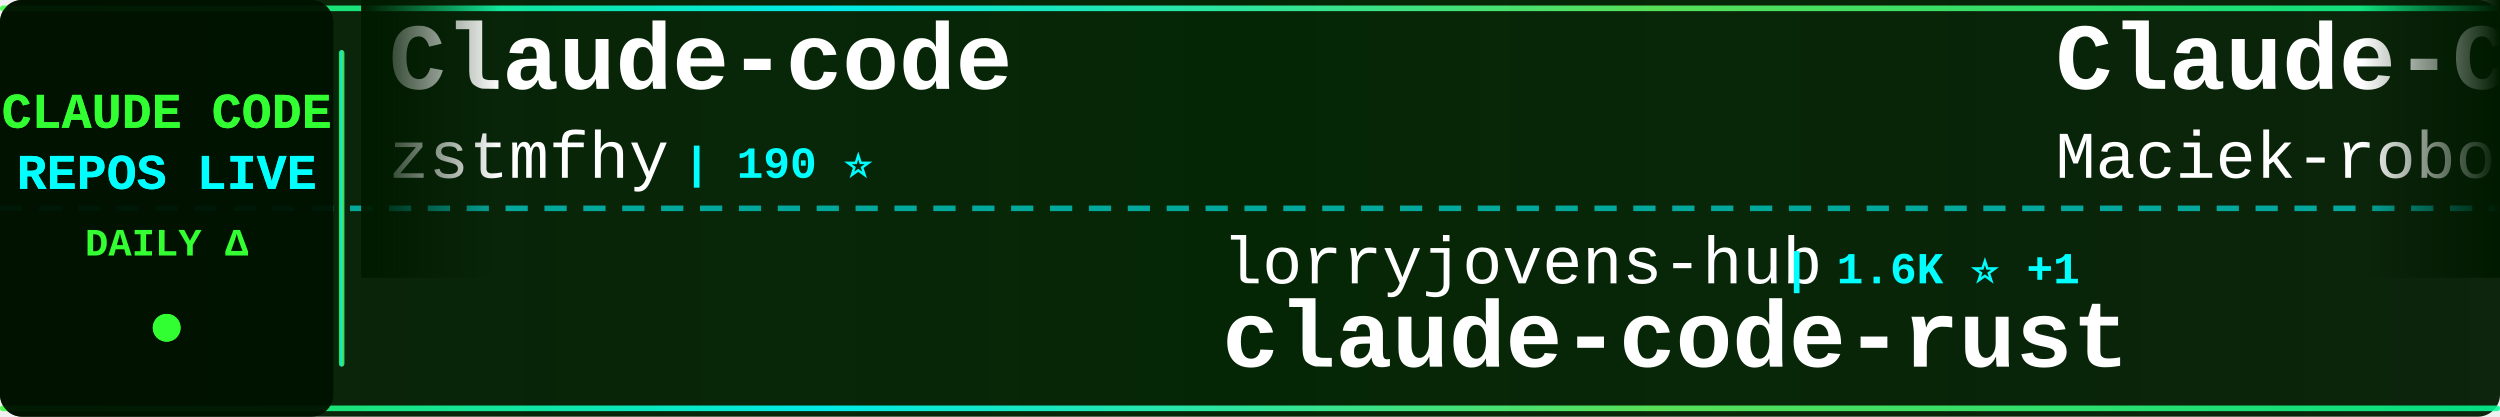
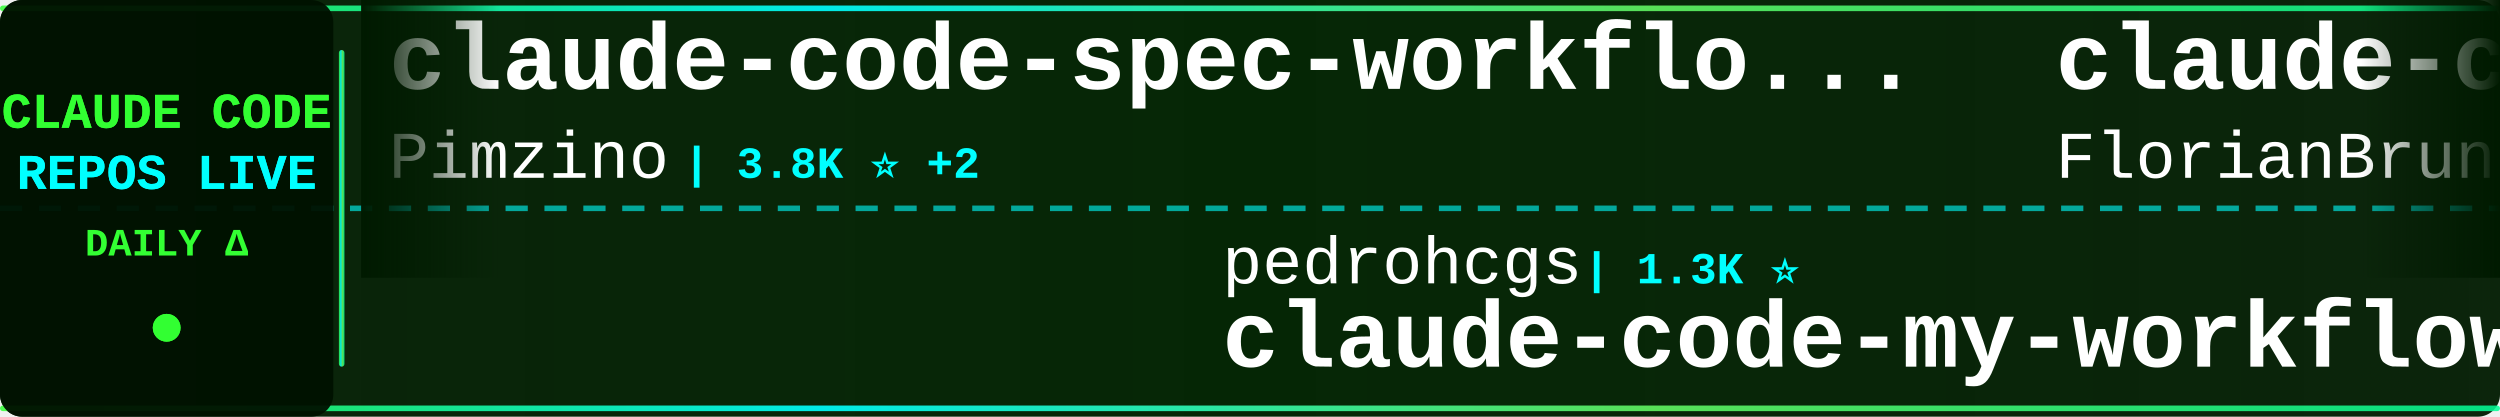
<svg xmlns="http://www.w3.org/2000/svg" width="900" height="150">
  <defs>
    <linearGradient id="tickerBg" x1="0%" y1="0%" x2="100%" y2="0%">
      <stop offset="0%" style="stop-color:#001a00;stop-opacity:0.95" />
      <stop offset="50%" style="stop-color:#002200;stop-opacity:0.98" />
      <stop offset="100%" style="stop-color:#001a00;stop-opacity:0.95" />
    </linearGradient>
    <linearGradient id="borderGrad" x1="0%" y1="0%" x2="100%" y2="0%">
      <stop offset="0%" style="stop-color:#33ff33;stop-opacity:0.85">
        <animate attributeName="stop-opacity" values="0.85;1;0.85" dur="2s" repeatCount="indefinite" />
      </stop>
      <stop offset="33%" style="stop-color:#00ffff;stop-opacity:0.9">
        <animate attributeName="stop-opacity" values="0.9;1;0.9" dur="2.2s" repeatCount="indefinite" />
      </stop>
      <stop offset="66%" style="stop-color:#66ff66;stop-opacity:0.85">
        <animate attributeName="stop-opacity" values="0.85;1;0.85" dur="1.8s" repeatCount="indefinite" />
      </stop>
      <stop offset="100%" style="stop-color:#00ff99;stop-opacity:0.85">
        <animate attributeName="stop-opacity" values="0.85;1;0.85" dur="2s" repeatCount="indefinite" />
      </stop>
    </linearGradient>
    <filter id="textGlow">
      <feGaussianBlur stdDeviation="0.1" result="coloredBlur" />
      <feMerge>
        <feMergeNode in="coloredBlur" />
        <feMergeNode in="SourceGraphic" />
      </feMerge>
    </filter>
    <filter id="metricGlow">
      <feGaussianBlur stdDeviation="0.2" result="coloredBlur" />
      <feMerge>
        <feMergeNode in="coloredBlur" />
        <feMergeNode in="SourceGraphic" />
      </feMerge>
    </filter>
    <linearGradient id="leftFade" x1="0%" y1="0%" x2="100%" y2="0%">
      <stop offset="0%" style="stop-color:#001a00;stop-opacity:1" />
      <stop offset="100%" style="stop-color:#001a00;stop-opacity:0" />
    </linearGradient>
    <linearGradient id="rightFade" x1="0%" y1="0%" x2="100%" y2="0%">
      <stop offset="0%" style="stop-color:#001a00;stop-opacity:0" />
      <stop offset="100%" style="stop-color:#001a00;stop-opacity:1" />
    </linearGradient>
  </defs>
  <rect width="900" height="150" fill="url(#tickerBg)" rx="8" />
  <rect x="0" y="2" width="900" height="2" fill="url(#borderGrad)" rx="1" />
  <rect x="0" y="146" width="900" height="2" fill="url(#borderGrad)" rx="1" />
  <line x1="0" y1="75" x2="900" y2="75" stroke="#00ffff" stroke-width="2" stroke-dasharray="8 6" opacity="0.6" />
  <rect x="0" y="0" width="120" height="150" fill="#001100" opacity="0.95" rx="8" />
  <text x="60" y="46" font-family="'Courier New', monospace" font-size="18" font-weight="bold" fill="#33ff33" text-anchor="middle" filter="url(#textGlow)">
    CLAUDE CODE
  </text>
  <text x="60" y="68" font-family="'Courier New', monospace" font-size="18" font-weight="bold" fill="#00ffff" text-anchor="middle" filter="url(#textGlow)">
    REPOS LIVE
  </text>
  <text x="60" y="92" font-family="'Courier New', monospace" font-size="14" font-weight="bold" fill="#33ff33" text-anchor="middle">
    DAILY Δ
  </text>
  <circle cx="60" cy="118" r="5" fill="#33ff33" filter="url(#metricGlow)">
    <animate attributeName="r" values="4;6;4" dur="1.5s" repeatCount="indefinite" />
    <animate attributeName="opacity" values="0.6;1;0.6" dur="1.5s" repeatCount="indefinite" />
  </circle>
  <rect x="122" y="18" width="2" height="114" fill="url(#borderGrad)" rx="1" />
  <clipPath id="tickerClip">
    <rect x="130" y="0" width="770" height="150" />
  </clipPath>
  <g clip-path="url(#tickerClip)">
    <g id="tickerItems">
      <animateTransform attributeName="transform" attributeType="XML" type="translate" from="0 0" to="-3000 0" dur="54s" repeatCount="indefinite" />
      <g transform="translate(0, 0)">
-         <text x="140" y="32" font-family="'Courier New', monospace" font-size="34" font-weight="bold" fill="#ffffff">Claude-code</text>
-         <text x="140" y="64" font-family="'Courier New', monospace" font-size="24" font-weight="normal" fill="#ffffff" opacity="1.0">zstmfhy</text>
-         <text x="246" y="64" font-family="'Courier New', monospace" font-size="16" font-weight="bold" fill="#00ffff"> | 190 ⭐</text>
+         <text x="140" y="32" font-family="'Courier New', monospace" font-size="34" font-weight="bold" fill="#ffffff">claude-code-spec-workflo...</text>
+         <text x="140" y="64" font-family="'Courier New', monospace" font-size="24" font-weight="normal" fill="#ffffff" opacity="1.0">Pimzino</text>
+         <text x="246" y="64" font-family="'Courier New', monospace" font-size="16" font-weight="bold" fill="#00ffff"> | 3.8K ⭐ +2</text>
      </g>
      <g transform="translate(300, 0)">
-         <text x="140" y="102" font-family="'Courier New', monospace" font-size="24" font-weight="normal" fill="#ffffff" opacity="1.0">lorryjovens-hub</text>
-         <text x="342" y="102" font-family="'Courier New', monospace" font-size="16" font-weight="bold" fill="#00ffff"> | 1.6K ⭐ +1</text>
-         <text x="140" y="132" font-family="'Courier New', monospace" font-size="34" font-weight="bold" fill="#ffffff">claude-code-rust</text>
+         <text x="140" y="102" font-family="'Courier New', monospace" font-size="24" font-weight="normal" fill="#ffffff" opacity="1.0">pedrohcgs</text>
+         <text x="270" y="102" font-family="'Courier New', monospace" font-size="16" font-weight="bold" fill="#00ffff"> | 1.3K ⭐</text>
+         <text x="140" y="132" font-family="'Courier New', monospace" font-size="34" font-weight="bold" fill="#ffffff">claude-code-my-workflow</text>
      </g>
      <g transform="translate(600, 0)">
-         <text x="140" y="32" font-family="'Courier New', monospace" font-size="34" font-weight="bold" fill="#ffffff">Claude-Code-Usage-Monito...</text>
-         <text x="140" y="64" font-family="'Courier New', monospace" font-size="24" font-weight="normal" fill="#ffffff" opacity="1.0">Maciek-roboblog</text>
-         <text x="342" y="64" font-family="'Courier New', monospace" font-size="16" font-weight="bold" fill="#00ffff"> | 8.2K ⭐ +12</text>
+         <text x="140" y="32" font-family="'Courier New', monospace" font-size="34" font-weight="bold" fill="#ffffff">claude-code-ultimate-gui...</text>
+         <text x="140" y="64" font-family="'Courier New', monospace" font-size="24" font-weight="normal" fill="#ffffff" opacity="1.0">FlorianBruniaux</text>
+         <text x="342" y="64" font-family="'Courier New', monospace" font-size="16" font-weight="bold" fill="#00ffff"> | 5.1K ⭐ +24</text>
      </g>
      <g transform="translate(900, 0)">
-         <text x="140" y="102" font-family="'Courier New', monospace" font-size="24" font-weight="normal" fill="#ffffff" opacity="1.0">diet103</text>
-         <text x="246" y="102" font-family="'Courier New', monospace" font-size="16" font-weight="bold" fill="#00ffff"> | 9.7K ⭐ +3</text>
-         <text x="140" y="132" font-family="'Courier New', monospace" font-size="34" font-weight="bold" fill="#ffffff">claude-code-infrastructu...</text>
+         <text x="140" y="102" font-family="'Courier New', monospace" font-size="24" font-weight="normal" fill="#ffffff" opacity="1.0">anthropics</text>
+         <text x="282" y="102" font-family="'Courier New', monospace" font-size="16" font-weight="bold" fill="#00ffff"> | 5.3K ⭐ +16</text>
+         <text x="140" y="132" font-family="'Courier New', monospace" font-size="34" font-weight="bold" fill="#ffffff">claude-code-security-rev...</text>
      </g>
      <g transform="translate(1200, 0)">
-         <text x="140" y="32" font-family="'Courier New', monospace" font-size="34" font-weight="bold" fill="#ffffff">Claude-Code-Workflow</text>
-         <text x="140" y="64" font-family="'Courier New', monospace" font-size="24" font-weight="normal" fill="#ffffff" opacity="1.0">catlog22</text>
-         <text x="258" y="64" font-family="'Courier New', monospace" font-size="16" font-weight="bold" fill="#00ffff"> | 2.1K ⭐ +3</text>
+         <text x="140" y="32" font-family="'Courier New', monospace" font-size="34" font-weight="bold" fill="#ffffff">claude-code-source</text>
+         <text x="140" y="64" font-family="'Courier New', monospace" font-size="24" font-weight="normal" fill="#ffffff" opacity="1.0">AprilNEA</text>
+         <text x="258" y="64" font-family="'Courier New', monospace" font-size="16" font-weight="bold" fill="#00ffff"> | 387 ⭐</text>
      </g>
      <g transform="translate(1500, 0)">
+         <text x="140" y="102" font-family="'Courier New', monospace" font-size="24" font-weight="normal" fill="#ffffff" opacity="1.0">guanshan</text>
+         <text x="258" y="102" font-family="'Courier New', monospace" font-size="16" font-weight="bold" fill="#00ffff"> | 60 ⭐</text>
+         <text x="140" y="132" font-family="'Courier New', monospace" font-size="34" font-weight="bold" fill="#ffffff">ClaudeCode</text>
+       </g>
+       <g transform="translate(1800, 0)">
+         <text x="140" y="32" font-family="'Courier New', monospace" font-size="34" font-weight="bold" fill="#ffffff">learn-claude-code</text>
+         <text x="140" y="64" font-family="'Courier New', monospace" font-size="24" font-weight="normal" fill="#ffffff" opacity="1.0">shareAI-lab</text>
+         <text x="294" y="64" font-family="'Courier New', monospace" font-size="16" font-weight="bold" fill="#00ffff"> | 66.9K ⭐ +279</text>
+       </g>
+       <g transform="translate(2100, 0)">
        <text x="140" y="102" font-family="'Courier New', monospace" font-size="24" font-weight="normal" fill="#ffffff" opacity="1.0">Chachamaru127</text>
-         <text x="318" y="102" font-family="'Courier New', monospace" font-size="16" font-weight="bold" fill="#00ffff"> | 2.8K ⭐ +18</text>
+         <text x="318" y="102" font-family="'Courier New', monospace" font-size="16" font-weight="bold" fill="#00ffff"> | 2.8K ⭐ +20</text>
        <text x="140" y="132" font-family="'Courier New', monospace" font-size="34" font-weight="bold" fill="#ffffff">claude-code-harness</text>
      </g>
-       <g transform="translate(1800, 0)">
-         <text x="140" y="32" font-family="'Courier New', monospace" font-size="34" font-weight="bold" fill="#ffffff">claude-code-webui</text>
-         <text x="140" y="64" font-family="'Courier New', monospace" font-size="24" font-weight="normal" fill="#ffffff" opacity="1.0">sugyan</text>
-         <text x="234" y="64" font-family="'Courier New', monospace" font-size="16" font-weight="bold" fill="#00ffff"> | 1.1K ⭐</text>
-       </g>
-       <g transform="translate(2100, 0)">
-         <text x="140" y="102" font-family="'Courier New', monospace" font-size="24" font-weight="normal" fill="#ffffff" opacity="1.0">jqueryscript</text>
-         <text x="306" y="102" font-family="'Courier New', monospace" font-size="16" font-weight="bold" fill="#00ffff"> | 425 ⭐ +1</text>
-         <text x="140" y="132" font-family="'Courier New', monospace" font-size="34" font-weight="bold" fill="#ffffff">awesome-claude-code</text>
-       </g>
      <g transform="translate(2400, 0)">
-         <text x="140" y="32" font-family="'Courier New', monospace" font-size="34" font-weight="bold" fill="#ffffff">claude-code-source-build</text>
-         <text x="140" y="64" font-family="'Courier New', monospace" font-size="24" font-weight="normal" fill="#ffffff" opacity="1.0">andrew-kramer-inno</text>
-         <text x="378" y="64" font-family="'Courier New', monospace" font-size="16" font-weight="bold" fill="#00ffff"> | 591 ⭐</text>
+         <text x="140" y="32" font-family="'Courier New', monospace" font-size="34" font-weight="bold" fill="#ffffff">claude-code-proxy</text>
+         <text x="140" y="64" font-family="'Courier New', monospace" font-size="24" font-weight="normal" fill="#ffffff" opacity="1.0">fuergaosi233</text>
+         <text x="306" y="64" font-family="'Courier New', monospace" font-size="16" font-weight="bold" fill="#00ffff"> | 2.7K ⭐ +1</text>
      </g>
      <g transform="translate(2700, 0)">
-         <text x="140" y="102" font-family="'Courier New', monospace" font-size="24" font-weight="normal" fill="#ffffff" opacity="1.0">Hyper66666</text>
-         <text x="282" y="102" font-family="'Courier New', monospace" font-size="16" font-weight="bold" fill="#00ffff"> | 215 ⭐</text>
-         <text x="140" y="132" font-family="'Courier New', monospace" font-size="34" font-weight="bold" fill="#ffffff">claude-code-sourcemap</text>
+         <text x="140" y="102" font-family="'Courier New', monospace" font-size="24" font-weight="normal" fill="#ffffff" opacity="1.0">AICoderTudou</text>
+         <text x="306" y="102" font-family="'Courier New', monospace" font-size="16" font-weight="bold" fill="#00ffff"> | 500 ⭐</text>
+         <text x="140" y="132" font-family="'Courier New', monospace" font-size="34" font-weight="bold" fill="#ffffff">claude-code-tudou</text>
      </g>
      <g transform="translate(3000, 0)">
-         <text x="140" y="32" font-family="'Courier New', monospace" font-size="34" font-weight="bold" fill="#ffffff">Claude-code</text>
-         <text x="140" y="64" font-family="'Courier New', monospace" font-size="24" font-weight="normal" fill="#ffffff" opacity="1.0">zstmfhy</text>
-         <text x="246" y="64" font-family="'Courier New', monospace" font-size="16" font-weight="bold" fill="#00ffff"> | 190 ⭐</text>
+         <text x="140" y="32" font-family="'Courier New', monospace" font-size="34" font-weight="bold" fill="#ffffff">claude-code-spec-workflo...</text>
+         <text x="140" y="64" font-family="'Courier New', monospace" font-size="24" font-weight="normal" fill="#ffffff" opacity="1.0">Pimzino</text>
+         <text x="246" y="64" font-family="'Courier New', monospace" font-size="16" font-weight="bold" fill="#00ffff"> | 3.8K ⭐ +2</text>
      </g>
      <g transform="translate(3300, 0)">
-         <text x="140" y="102" font-family="'Courier New', monospace" font-size="24" font-weight="normal" fill="#ffffff" opacity="1.0">lorryjovens-hub</text>
-         <text x="342" y="102" font-family="'Courier New', monospace" font-size="16" font-weight="bold" fill="#00ffff"> | 1.6K ⭐ +1</text>
-         <text x="140" y="132" font-family="'Courier New', monospace" font-size="34" font-weight="bold" fill="#ffffff">claude-code-rust</text>
+         <text x="140" y="102" font-family="'Courier New', monospace" font-size="24" font-weight="normal" fill="#ffffff" opacity="1.0">pedrohcgs</text>
+         <text x="270" y="102" font-family="'Courier New', monospace" font-size="16" font-weight="bold" fill="#00ffff"> | 1.3K ⭐</text>
+         <text x="140" y="132" font-family="'Courier New', monospace" font-size="34" font-weight="bold" fill="#ffffff">claude-code-my-workflow</text>
      </g>
      <g transform="translate(3600, 0)">
-         <text x="140" y="32" font-family="'Courier New', monospace" font-size="34" font-weight="bold" fill="#ffffff">Claude-Code-Usage-Monito...</text>
-         <text x="140" y="64" font-family="'Courier New', monospace" font-size="24" font-weight="normal" fill="#ffffff" opacity="1.0">Maciek-roboblog</text>
-         <text x="342" y="64" font-family="'Courier New', monospace" font-size="16" font-weight="bold" fill="#00ffff"> | 8.2K ⭐ +12</text>
+         <text x="140" y="32" font-family="'Courier New', monospace" font-size="34" font-weight="bold" fill="#ffffff">claude-code-ultimate-gui...</text>
+         <text x="140" y="64" font-family="'Courier New', monospace" font-size="24" font-weight="normal" fill="#ffffff" opacity="1.0">FlorianBruniaux</text>
+         <text x="342" y="64" font-family="'Courier New', monospace" font-size="16" font-weight="bold" fill="#00ffff"> | 5.1K ⭐ +24</text>
      </g>
      <g transform="translate(3900, 0)">
-         <text x="140" y="102" font-family="'Courier New', monospace" font-size="24" font-weight="normal" fill="#ffffff" opacity="1.0">diet103</text>
-         <text x="246" y="102" font-family="'Courier New', monospace" font-size="16" font-weight="bold" fill="#00ffff"> | 9.7K ⭐ +3</text>
-         <text x="140" y="132" font-family="'Courier New', monospace" font-size="34" font-weight="bold" fill="#ffffff">claude-code-infrastructu...</text>
+         <text x="140" y="102" font-family="'Courier New', monospace" font-size="24" font-weight="normal" fill="#ffffff" opacity="1.0">anthropics</text>
+         <text x="282" y="102" font-family="'Courier New', monospace" font-size="16" font-weight="bold" fill="#00ffff"> | 5.3K ⭐ +16</text>
+         <text x="140" y="132" font-family="'Courier New', monospace" font-size="34" font-weight="bold" fill="#ffffff">claude-code-security-rev...</text>
      </g>
    </g>
  </g>
  <rect x="130" y="0" width="50" height="100" fill="url(#leftFade)" />
  <rect x="850" y="0" width="50" height="100" fill="url(#rightFade)" />
</svg>
